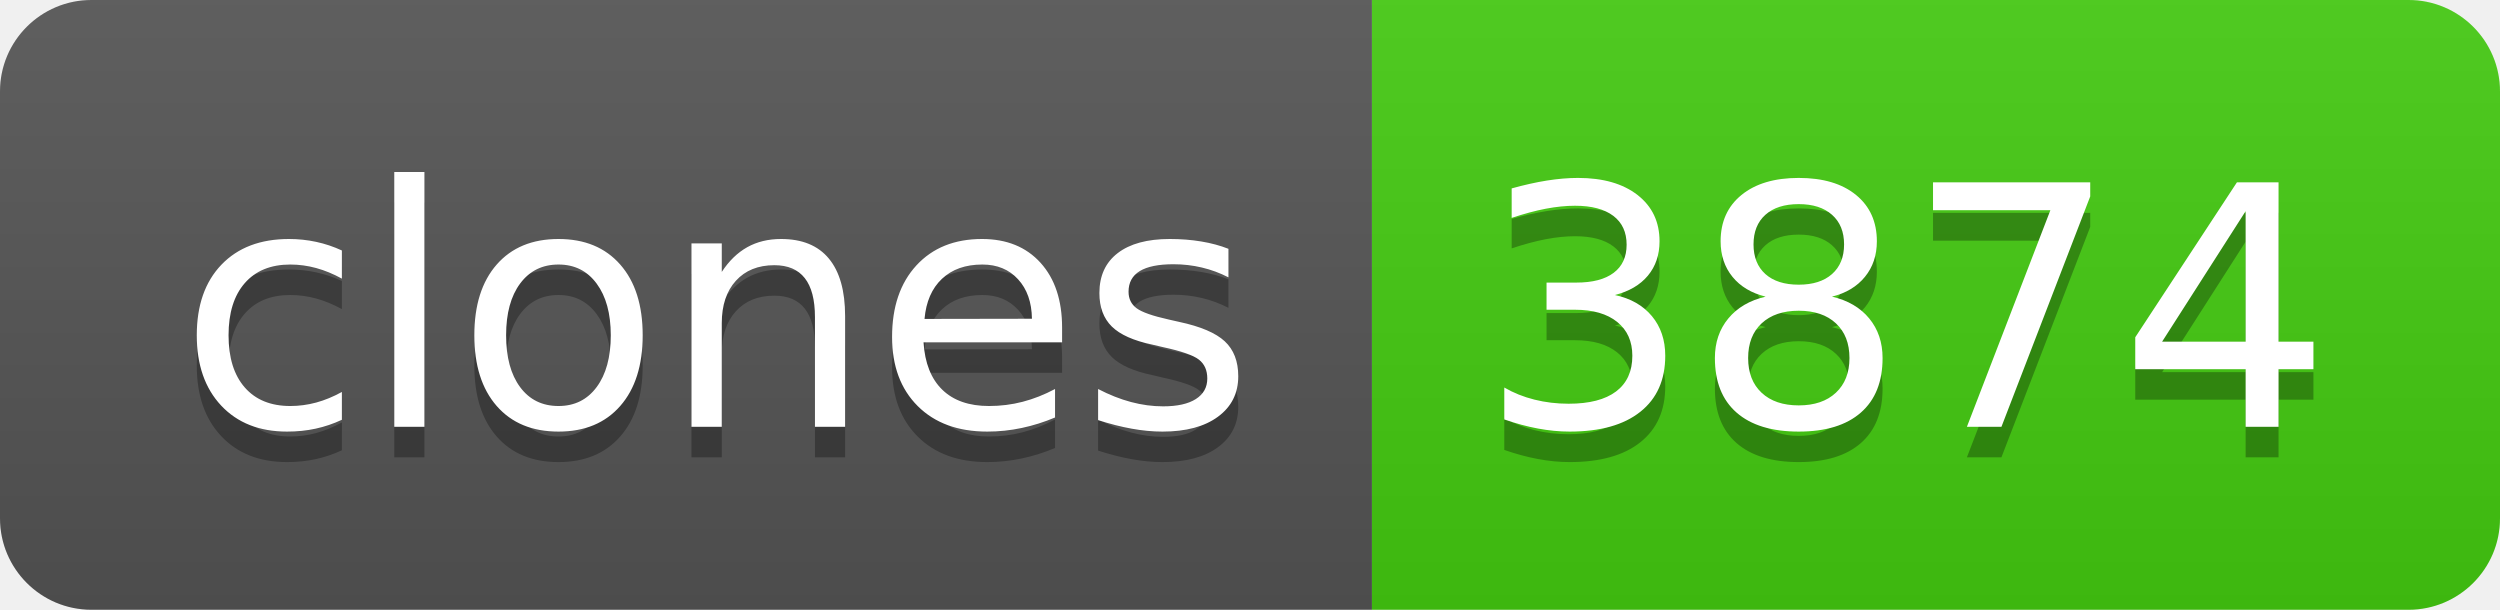
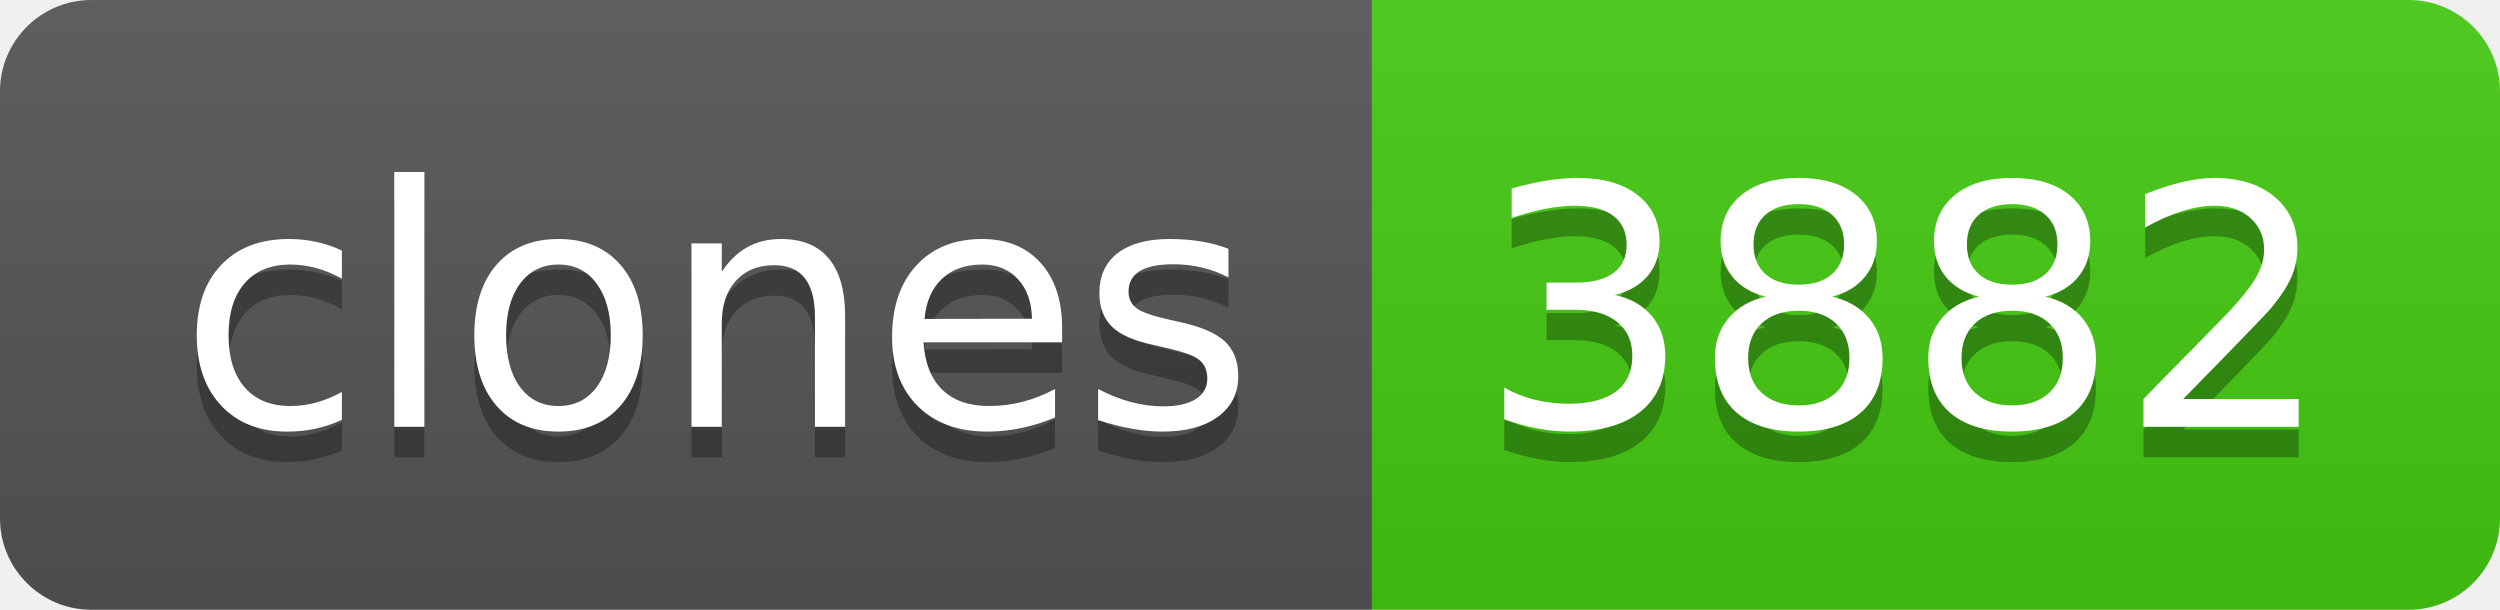
- <svg xmlns="http://www.w3.org/2000/svg" width="82" height="20" role="img" aria-label="clones: 3874">
+ <svg xmlns="http://www.w3.org/2000/svg" width="82" height="20" role="img" aria-label="clones: 3882">
  <linearGradient id="s" x2="0" y2="100%">
    <stop offset="0" stop-color="#bbb" stop-opacity=".1" />
    <stop offset="1" stop-opacity=".1" />
  </linearGradient>
  <clipPath id="r">
    <rect width="82" height="20" rx="3" fill="#fff" />
  </clipPath>
  <g clip-path="url(#r)">
    <rect width="45" height="20" fill="#555" />
    <rect x="45" width="37" height="20" fill="#4c1" />
    <rect width="82" height="20" fill="url(#s)" />
  </g>
  <g fill="#fff" text-anchor="middle" font-family="Verdana,Geneva,DejaVu Sans,sans-serif" text-rendering="geometricPrecision" font-size="110">
    <text aria-hidden="true" x="235" y="150" fill="#010101" fill-opacity=".3" transform="scale(.1)" textLength="350">clones</text>
    <text x="235" y="140" transform="scale(.1)" fill="#fff" textLength="350">clones</text>
-     <text aria-hidden="true" x="625" y="150" fill="#010101" fill-opacity=".3" transform="scale(.1)" textLength="270">3874</text>
-     <text x="625" y="140" transform="scale(.1)" fill="#fff" textLength="270">3874</text>
+     <text aria-hidden="true" x="625" y="150" fill="#010101" fill-opacity=".3" transform="scale(.1)" textLength="270">3882</text>
+     <text x="625" y="140" transform="scale(.1)" fill="#fff" textLength="270">3882</text>
  </g>
</svg>
